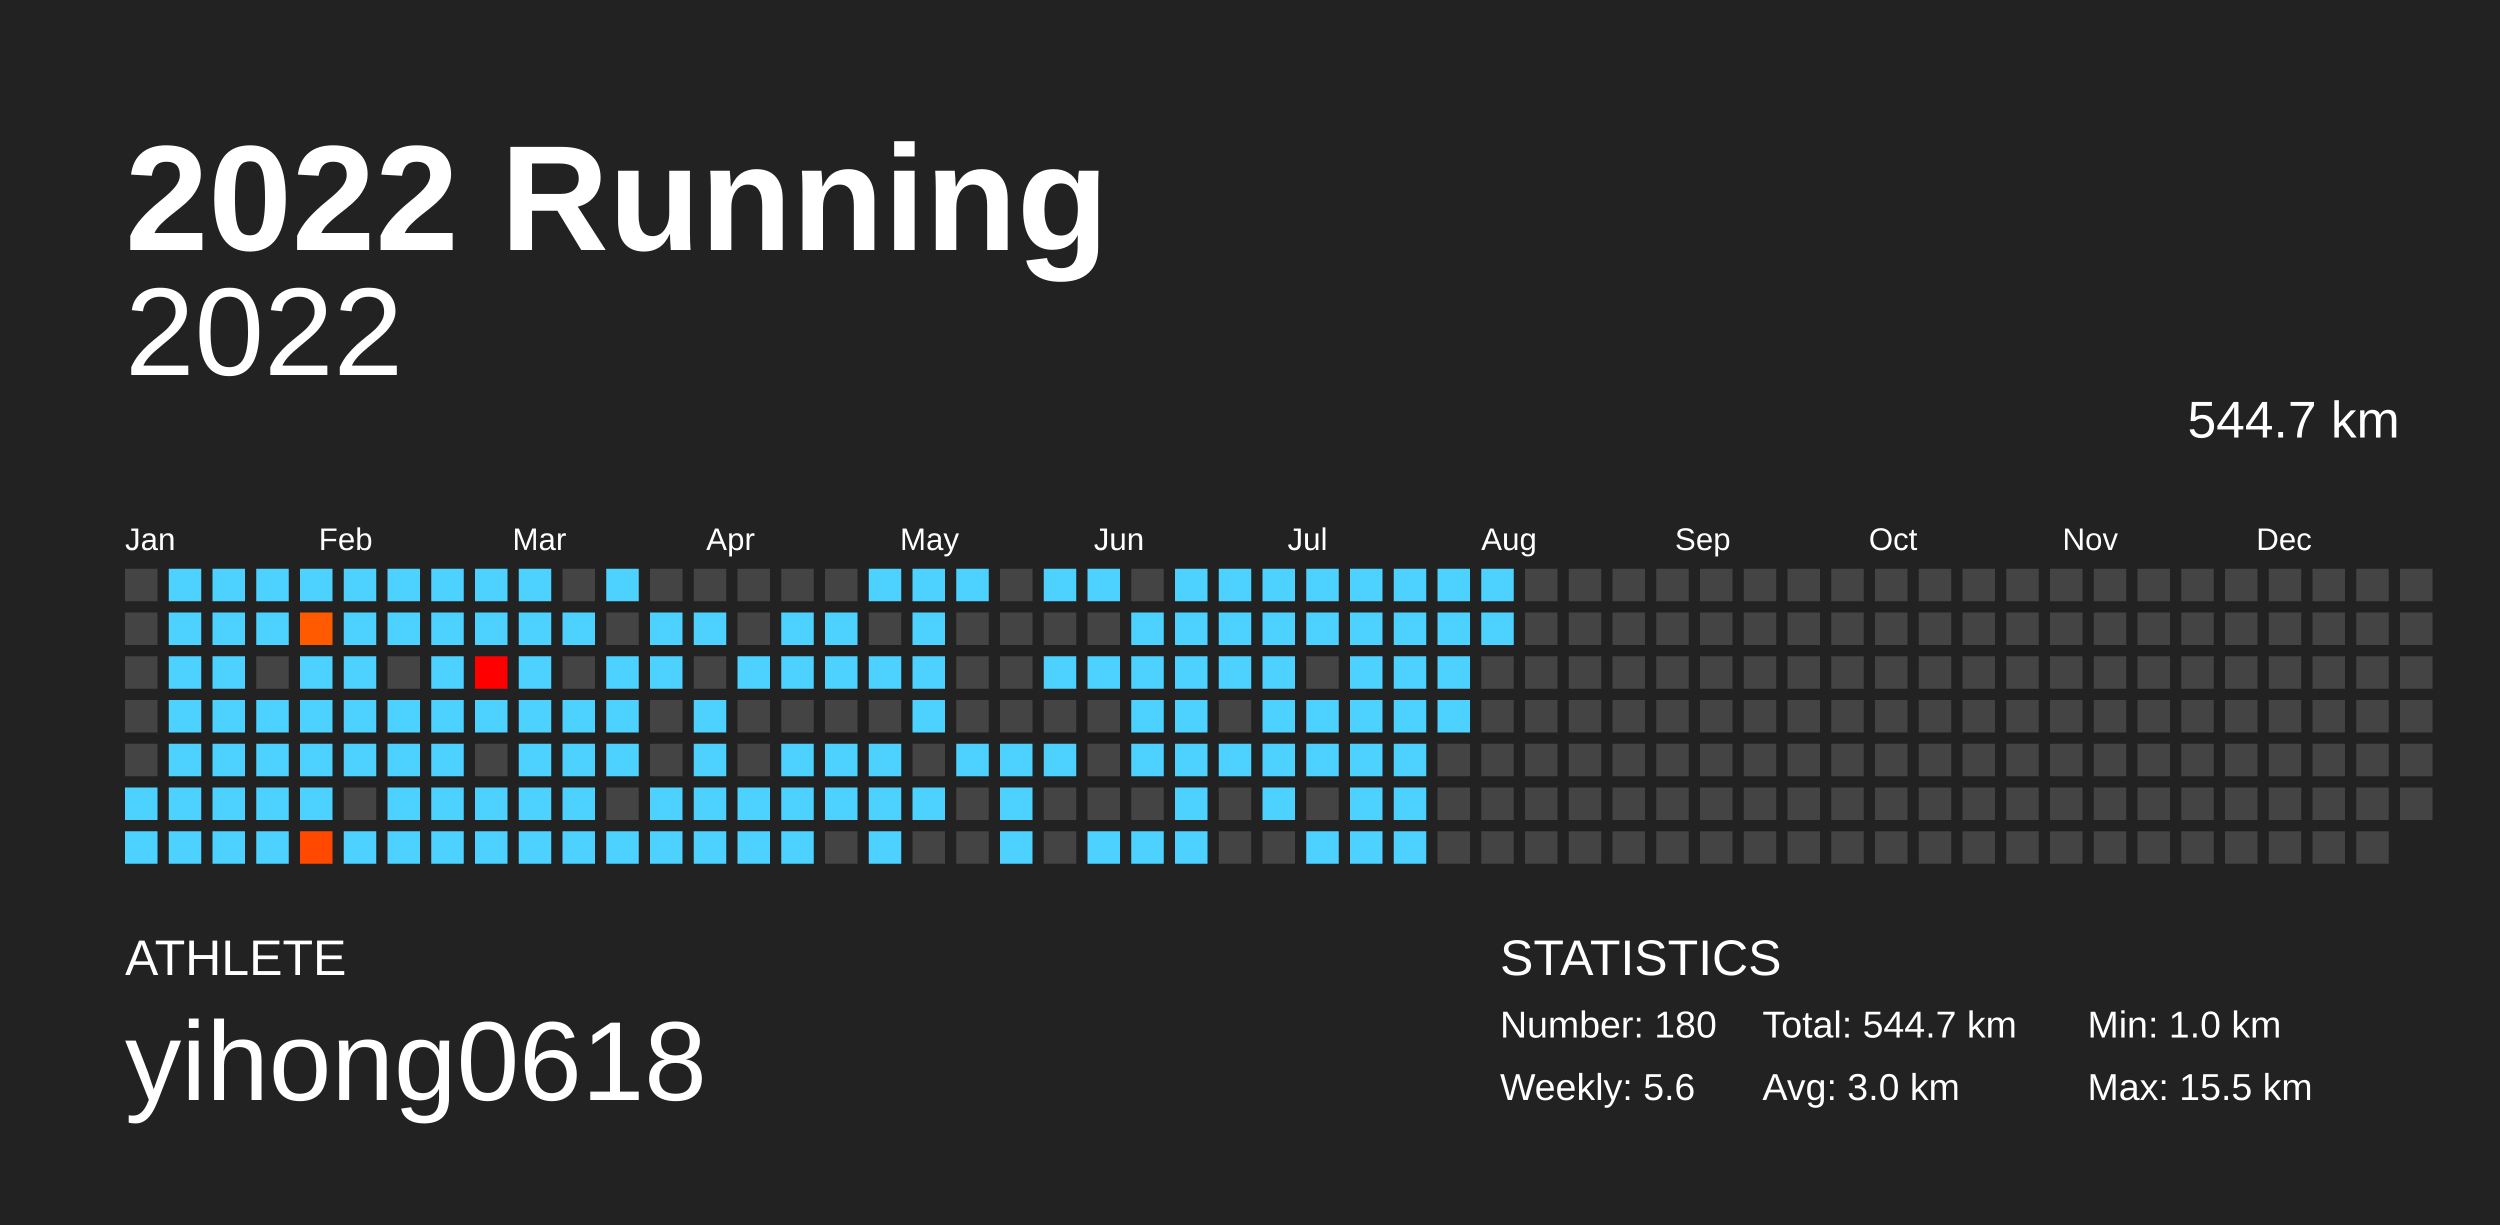
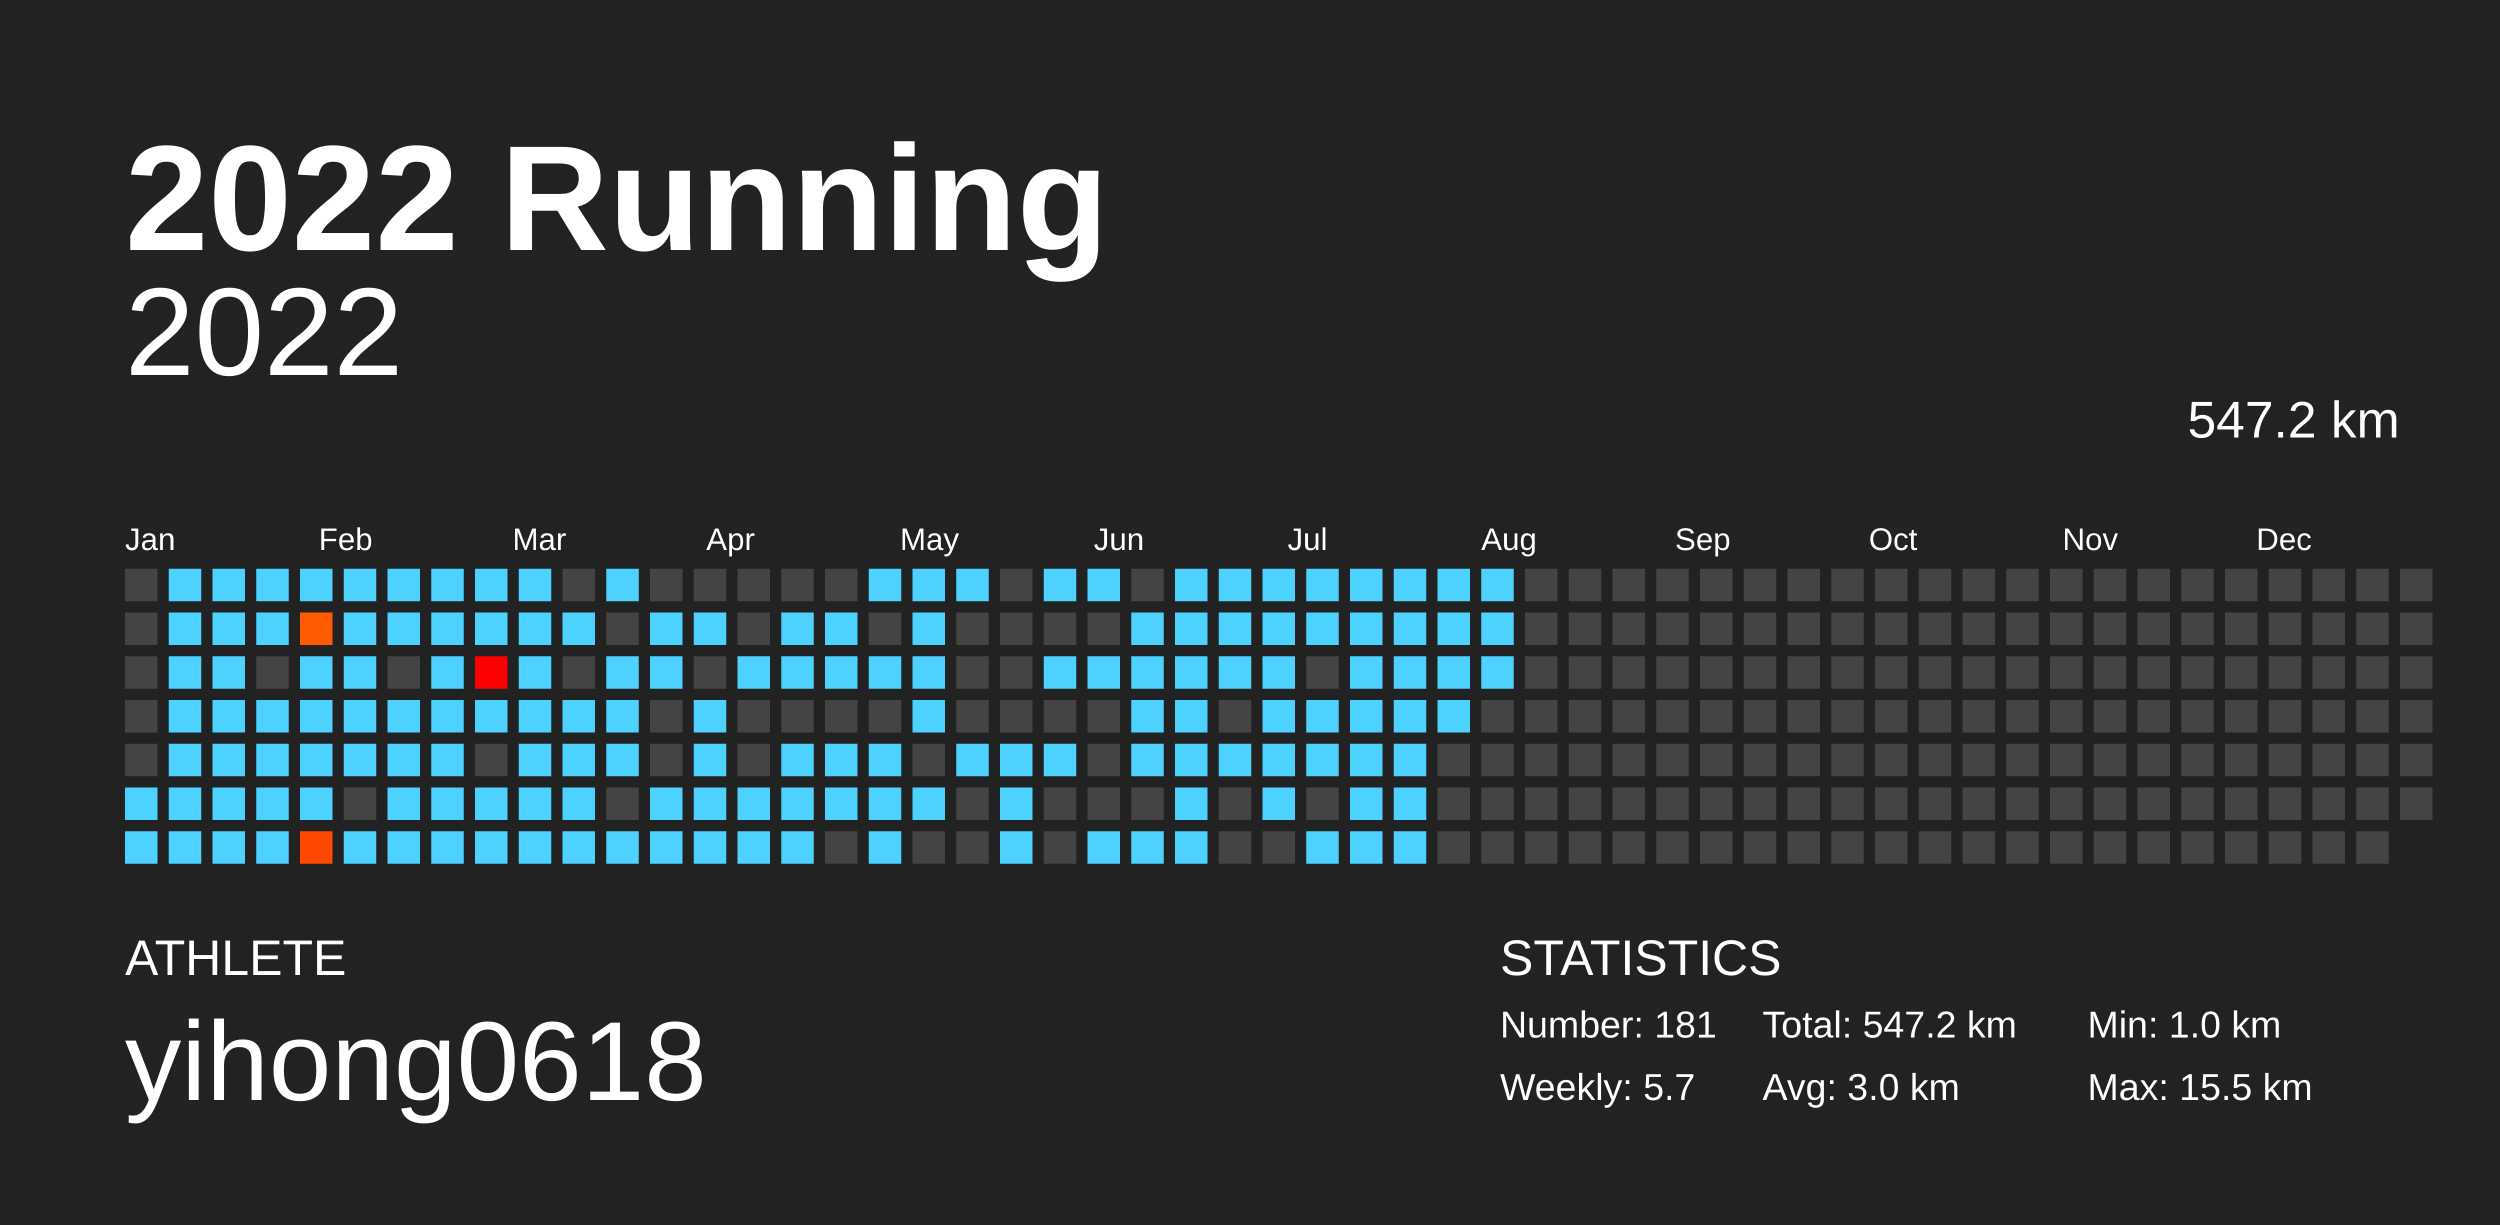
<svg xmlns="http://www.w3.org/2000/svg" baseProfile="full" height="98mm" version="1.1" viewBox="0,0,200,98" width="200mm">
  <defs />
  <rect fill="#222222" height="98" width="200" x="0" y="0" />
  <text fill="#FFFFFF" style="font-size:12px; font-family:Arial; font-weight:bold;" x="10" y="20">2022 Running</text>
  <text fill="#FFFFFF" style="font-size:4px; font-family:Arial" x="10" y="78">ATHLETE</text>
  <text fill="#FFFFFF" style="font-size:9px; font-family:Arial" x="10" y="88">yihong0618</text>
  <text fill="#FFFFFF" style="font-size:4px; font-family:Arial" x="120" y="78">STATISTICS</text>
-   <text fill="#FFFFFF" style="font-size:3px; font-family:Arial" x="120" y="83">Number: 180</text>
-   <text fill="#FFFFFF" style="font-size:3px; font-family:Arial" x="120" y="88">Weekly: 5.6</text>
-   <text fill="#FFFFFF" style="font-size:3px; font-family:Arial" x="141" y="83">Total: 544.7 km</text>
+   <text fill="#FFFFFF" style="font-size:3px; font-family:Arial" x="120" y="83">Number: 181</text>
+   <text fill="#FFFFFF" style="font-size:3px; font-family:Arial" x="120" y="88">Weekly: 5.7</text>
+   <text fill="#FFFFFF" style="font-size:3px; font-family:Arial" x="141" y="83">Total: 547.2 km</text>
  <text fill="#FFFFFF" style="font-size:3px; font-family:Arial" x="141" y="88">Avg: 3.0 km</text>
  <text fill="#FFFFFF" style="font-size:3px; font-family:Arial" x="167" y="83">Min: 1.0 km</text>
  <text fill="#FFFFFF" style="font-size:3px; font-family:Arial" x="167" y="88">Max: 15.5 km</text>
  <text alignment-baseline="hanging" fill="#FFFFFF" style="font-size:10.0px; font-family:Arial;" x="10" y="30">2022</text>
-   <text alignment-baseline="hanging" fill="#FFFFFF" style="font-size:4.125px; font-family:Arial;" x="175" y="35">544.7 km</text>
+   <text alignment-baseline="hanging" fill="#FFFFFF" style="font-size:4.125px; font-family:Arial;" x="175" y="35">547.2 km</text>
  <text fill="#FFFFFF" style="font-size:2.5px; font-family:Arial" x="10.0" y="44">Jan</text>
  <text fill="#FFFFFF" style="font-size:2.5px; font-family:Arial" x="25.5" y="44">Feb</text>
  <text fill="#FFFFFF" style="font-size:2.5px; font-family:Arial" x="41.0" y="44">Mar</text>
  <text fill="#FFFFFF" style="font-size:2.5px; font-family:Arial" x="56.5" y="44">Apr</text>
  <text fill="#FFFFFF" style="font-size:2.5px; font-family:Arial" x="72.0" y="44">May</text>
  <text fill="#FFFFFF" style="font-size:2.5px; font-family:Arial" x="87.5" y="44">Jun</text>
  <text fill="#FFFFFF" style="font-size:2.5px; font-family:Arial" x="103.0" y="44">Jul</text>
  <text fill="#FFFFFF" style="font-size:2.5px; font-family:Arial" x="118.5" y="44">Aug</text>
  <text fill="#FFFFFF" style="font-size:2.5px; font-family:Arial" x="134.0" y="44">Sep</text>
  <text fill="#FFFFFF" style="font-size:2.5px; font-family:Arial" x="149.5" y="44">Oct</text>
  <text fill="#FFFFFF" style="font-size:2.5px; font-family:Arial" x="165.0" y="44">Nov</text>
  <text fill="#FFFFFF" style="font-size:2.5px; font-family:Arial" x="180.5" y="44">Dec</text>
  <rect fill="#444444" height="2.6" width="2.6" x="10.0" y="45.5" />
  <rect fill="#444444" height="2.6" width="2.6" x="10.0" y="49.0" />
  <rect fill="#444444" height="2.6" width="2.6" x="10.0" y="52.5" />
  <rect fill="#444444" height="2.6" width="2.6" x="10.0" y="56.0" />
  <rect fill="#444444" height="2.6" width="2.6" x="10.0" y="59.5" />
  <rect fill="#4dd2ff" height="2.6" width="2.6" x="10.0" y="63.0" />
  <rect fill="#4dd2ff" height="2.6" width="2.6" x="10.0" y="66.5" />
  <rect fill="#4dd2ff" height="2.6" width="2.6" x="13.5" y="45.5" />
  <rect fill="#4dd2ff" height="2.6" width="2.6" x="13.5" y="49.0" />
  <rect fill="#4dd2ff" height="2.6" width="2.6" x="13.5" y="52.5" />
  <rect fill="#4dd2ff" height="2.6" width="2.6" x="13.5" y="56.0" />
  <rect fill="#4dd2ff" height="2.6" width="2.6" x="13.5" y="59.5" />
  <rect fill="#4dd2ff" height="2.6" width="2.6" x="13.5" y="63.0" />
  <rect fill="#4dd2ff" height="2.6" width="2.6" x="13.5" y="66.5" />
  <rect fill="#4dd2ff" height="2.6" width="2.6" x="17.0" y="45.5" />
  <rect fill="#4dd2ff" height="2.6" width="2.6" x="17.0" y="49.0" />
  <rect fill="#4dd2ff" height="2.6" width="2.6" x="17.0" y="52.5" />
  <rect fill="#4dd2ff" height="2.6" width="2.6" x="17.0" y="56.0" />
  <rect fill="#4dd2ff" height="2.6" width="2.6" x="17.0" y="59.5" />
  <rect fill="#4dd2ff" height="2.6" width="2.6" x="17.0" y="63.0" />
  <rect fill="#4dd2ff" height="2.6" width="2.6" x="17.0" y="66.5" />
  <rect fill="#4dd2ff" height="2.6" width="2.6" x="20.5" y="45.5" />
  <rect fill="#4dd2ff" height="2.6" width="2.6" x="20.5" y="49.0" />
  <rect fill="#444444" height="2.6" width="2.6" x="20.5" y="52.5" />
  <rect fill="#4dd2ff" height="2.6" width="2.6" x="20.5" y="56.0" />
  <rect fill="#4dd2ff" height="2.6" width="2.6" x="20.5" y="59.5" />
  <rect fill="#4dd2ff" height="2.6" width="2.6" x="20.5" y="63.0" />
  <rect fill="#4dd2ff" height="2.6" width="2.6" x="20.5" y="66.5" />
  <rect fill="#4dd2ff" height="2.6" width="2.6" x="24.0" y="45.5" />
  <rect fill="#ff5a00" height="2.6" width="2.6" x="24.0" y="49.0" />
  <rect fill="#4dd2ff" height="2.6" width="2.6" x="24.0" y="52.5" />
  <rect fill="#4dd2ff" height="2.6" width="2.6" x="24.0" y="56.0" />
  <rect fill="#4dd2ff" height="2.6" width="2.6" x="24.0" y="59.5" />
  <rect fill="#4dd2ff" height="2.6" width="2.6" x="24.0" y="63.0" />
  <rect fill="#ff4900" height="2.6" width="2.6" x="24.0" y="66.5" />
  <rect fill="#4dd2ff" height="2.6" width="2.6" x="27.5" y="45.5" />
  <rect fill="#4dd2ff" height="2.6" width="2.6" x="27.5" y="49.0" />
  <rect fill="#4dd2ff" height="2.6" width="2.6" x="27.5" y="52.5" />
  <rect fill="#4dd2ff" height="2.6" width="2.6" x="27.5" y="56.0" />
  <rect fill="#4dd2ff" height="2.6" width="2.6" x="27.5" y="59.5" />
  <rect fill="#444444" height="2.6" width="2.6" x="27.5" y="63.0" />
  <rect fill="#4dd2ff" height="2.6" width="2.6" x="27.5" y="66.5" />
  <rect fill="#4dd2ff" height="2.6" width="2.6" x="31.0" y="45.5" />
  <rect fill="#4dd2ff" height="2.6" width="2.6" x="31.0" y="49.0" />
  <rect fill="#444444" height="2.6" width="2.6" x="31.0" y="52.5" />
  <rect fill="#4dd2ff" height="2.6" width="2.6" x="31.0" y="56.0" />
  <rect fill="#4dd2ff" height="2.6" width="2.6" x="31.0" y="59.5" />
  <rect fill="#4dd2ff" height="2.6" width="2.6" x="31.0" y="63.0" />
  <rect fill="#4dd2ff" height="2.6" width="2.6" x="31.0" y="66.5" />
  <rect fill="#4dd2ff" height="2.6" width="2.6" x="34.5" y="45.5" />
  <rect fill="#4dd2ff" height="2.6" width="2.6" x="34.5" y="49.0" />
  <rect fill="#4dd2ff" height="2.6" width="2.6" x="34.5" y="52.5" />
  <rect fill="#4dd2ff" height="2.6" width="2.6" x="34.5" y="56.0" />
  <rect fill="#4dd2ff" height="2.6" width="2.6" x="34.5" y="59.5" />
  <rect fill="#4dd2ff" height="2.6" width="2.6" x="34.5" y="63.0" />
  <rect fill="#4dd2ff" height="2.6" width="2.6" x="34.5" y="66.5" />
  <rect fill="#4dd2ff" height="2.6" width="2.6" x="38.0" y="45.5" />
  <rect fill="#4dd2ff" height="2.6" width="2.6" x="38.0" y="49.0" />
  <rect fill="#ff0000" height="2.6" width="2.6" x="38.0" y="52.5" />
  <rect fill="#4dd2ff" height="2.6" width="2.6" x="38.0" y="56.0" />
  <rect fill="#444444" height="2.6" width="2.6" x="38.0" y="59.5" />
  <rect fill="#4dd2ff" height="2.6" width="2.6" x="38.0" y="63.0" />
  <rect fill="#4dd2ff" height="2.6" width="2.6" x="38.0" y="66.5" />
  <rect fill="#4dd2ff" height="2.6" width="2.6" x="41.5" y="45.5" />
  <rect fill="#4dd2ff" height="2.6" width="2.6" x="41.5" y="49.0" />
  <rect fill="#4dd2ff" height="2.6" width="2.6" x="41.5" y="52.5" />
  <rect fill="#4dd2ff" height="2.6" width="2.6" x="41.5" y="56.0" />
  <rect fill="#4dd2ff" height="2.6" width="2.6" x="41.5" y="59.5" />
  <rect fill="#4dd2ff" height="2.6" width="2.6" x="41.5" y="63.0" />
  <rect fill="#4dd2ff" height="2.6" width="2.6" x="41.5" y="66.5" />
  <rect fill="#444444" height="2.6" width="2.6" x="45.0" y="45.5" />
  <rect fill="#4dd2ff" height="2.6" width="2.6" x="45.0" y="49.0" />
  <rect fill="#444444" height="2.6" width="2.6" x="45.0" y="52.5" />
  <rect fill="#4dd2ff" height="2.6" width="2.6" x="45.0" y="56.0" />
  <rect fill="#4dd2ff" height="2.6" width="2.6" x="45.0" y="59.5" />
  <rect fill="#4dd2ff" height="2.6" width="2.6" x="45.0" y="63.0" />
  <rect fill="#4dd2ff" height="2.6" width="2.6" x="45.0" y="66.5" />
  <rect fill="#4dd2ff" height="2.6" width="2.6" x="48.5" y="45.5" />
  <rect fill="#444444" height="2.6" width="2.6" x="48.5" y="49.0" />
  <rect fill="#4dd2ff" height="2.6" width="2.6" x="48.5" y="52.5" />
  <rect fill="#4dd2ff" height="2.6" width="2.6" x="48.5" y="56.0" />
  <rect fill="#4dd2ff" height="2.6" width="2.6" x="48.5" y="59.5" />
  <rect fill="#444444" height="2.6" width="2.6" x="48.5" y="63.0" />
  <rect fill="#4dd2ff" height="2.6" width="2.6" x="48.5" y="66.5" />
  <rect fill="#444444" height="2.6" width="2.6" x="52.0" y="45.5" />
  <rect fill="#4dd2ff" height="2.6" width="2.6" x="52.0" y="49.0" />
  <rect fill="#4dd2ff" height="2.6" width="2.6" x="52.0" y="52.5" />
  <rect fill="#444444" height="2.6" width="2.6" x="52.0" y="56.0" />
  <rect fill="#444444" height="2.6" width="2.6" x="52.0" y="59.5" />
  <rect fill="#4dd2ff" height="2.6" width="2.6" x="52.0" y="63.0" />
  <rect fill="#4dd2ff" height="2.6" width="2.6" x="52.0" y="66.5" />
  <rect fill="#444444" height="2.6" width="2.6" x="55.5" y="45.5" />
  <rect fill="#4dd2ff" height="2.6" width="2.6" x="55.5" y="49.0" />
  <rect fill="#444444" height="2.6" width="2.6" x="55.5" y="52.5" />
  <rect fill="#4dd2ff" height="2.6" width="2.6" x="55.5" y="56.0" />
  <rect fill="#4dd2ff" height="2.6" width="2.6" x="55.5" y="59.5" />
  <rect fill="#4dd2ff" height="2.6" width="2.6" x="55.5" y="63.0" />
  <rect fill="#4dd2ff" height="2.6" width="2.6" x="55.5" y="66.5" />
  <rect fill="#444444" height="2.6" width="2.6" x="59.0" y="45.5" />
  <rect fill="#444444" height="2.6" width="2.6" x="59.0" y="49.0" />
  <rect fill="#4dd2ff" height="2.6" width="2.6" x="59.0" y="52.5" />
  <rect fill="#444444" height="2.6" width="2.6" x="59.0" y="56.0" />
  <rect fill="#444444" height="2.6" width="2.6" x="59.0" y="59.5" />
  <rect fill="#4dd2ff" height="2.6" width="2.6" x="59.0" y="63.0" />
  <rect fill="#4dd2ff" height="2.6" width="2.6" x="59.0" y="66.5" />
  <rect fill="#444444" height="2.6" width="2.6" x="62.5" y="45.5" />
  <rect fill="#4dd2ff" height="2.6" width="2.6" x="62.5" y="49.0" />
  <rect fill="#4dd2ff" height="2.6" width="2.6" x="62.5" y="52.5" />
  <rect fill="#444444" height="2.6" width="2.6" x="62.5" y="56.0" />
  <rect fill="#4dd2ff" height="2.6" width="2.6" x="62.5" y="59.5" />
  <rect fill="#4dd2ff" height="2.6" width="2.6" x="62.5" y="63.0" />
  <rect fill="#4dd2ff" height="2.6" width="2.6" x="62.5" y="66.5" />
  <rect fill="#444444" height="2.6" width="2.6" x="66.0" y="45.5" />
  <rect fill="#4dd2ff" height="2.6" width="2.6" x="66.0" y="49.0" />
  <rect fill="#4dd2ff" height="2.6" width="2.6" x="66.0" y="52.5" />
  <rect fill="#444444" height="2.6" width="2.6" x="66.0" y="56.0" />
  <rect fill="#4dd2ff" height="2.6" width="2.6" x="66.0" y="59.5" />
  <rect fill="#4dd2ff" height="2.6" width="2.6" x="66.0" y="63.0" />
  <rect fill="#444444" height="2.6" width="2.6" x="66.0" y="66.5" />
  <rect fill="#4dd2ff" height="2.6" width="2.6" x="69.5" y="45.5" />
  <rect fill="#444444" height="2.6" width="2.6" x="69.5" y="49.0" />
  <rect fill="#4dd2ff" height="2.6" width="2.6" x="69.5" y="52.5" />
  <rect fill="#444444" height="2.6" width="2.6" x="69.5" y="56.0" />
  <rect fill="#4dd2ff" height="2.6" width="2.6" x="69.5" y="59.5" />
  <rect fill="#4dd2ff" height="2.6" width="2.6" x="69.5" y="63.0" />
  <rect fill="#4dd2ff" height="2.6" width="2.6" x="69.5" y="66.5" />
  <rect fill="#4dd2ff" height="2.6" width="2.6" x="73.0" y="45.5" />
  <rect fill="#4dd2ff" height="2.6" width="2.6" x="73.0" y="49.0" />
  <rect fill="#4dd2ff" height="2.6" width="2.6" x="73.0" y="52.5" />
  <rect fill="#4dd2ff" height="2.6" width="2.6" x="73.0" y="56.0" />
  <rect fill="#444444" height="2.6" width="2.6" x="73.0" y="59.5" />
  <rect fill="#4dd2ff" height="2.6" width="2.6" x="73.0" y="63.0" />
  <rect fill="#444444" height="2.6" width="2.6" x="73.0" y="66.5" />
  <rect fill="#4dd2ff" height="2.6" width="2.6" x="76.5" y="45.5" />
  <rect fill="#444444" height="2.6" width="2.6" x="76.5" y="49.0" />
  <rect fill="#444444" height="2.6" width="2.6" x="76.5" y="52.5" />
  <rect fill="#444444" height="2.6" width="2.6" x="76.5" y="56.0" />
  <rect fill="#4dd2ff" height="2.6" width="2.6" x="76.5" y="59.5" />
  <rect fill="#444444" height="2.6" width="2.6" x="76.5" y="63.0" />
  <rect fill="#444444" height="2.6" width="2.6" x="76.5" y="66.5" />
  <rect fill="#444444" height="2.6" width="2.6" x="80.0" y="45.5" />
  <rect fill="#444444" height="2.6" width="2.6" x="80.0" y="49.0" />
  <rect fill="#444444" height="2.6" width="2.6" x="80.0" y="52.5" />
  <rect fill="#444444" height="2.6" width="2.6" x="80.0" y="56.0" />
  <rect fill="#4dd2ff" height="2.6" width="2.6" x="80.0" y="59.5" />
  <rect fill="#4dd2ff" height="2.6" width="2.6" x="80.0" y="63.0" />
  <rect fill="#4dd2ff" height="2.6" width="2.6" x="80.0" y="66.5" />
  <rect fill="#4dd2ff" height="2.6" width="2.6" x="83.5" y="45.5" />
  <rect fill="#444444" height="2.6" width="2.6" x="83.5" y="49.0" />
  <rect fill="#4dd2ff" height="2.6" width="2.6" x="83.5" y="52.5" />
  <rect fill="#444444" height="2.6" width="2.6" x="83.5" y="56.0" />
  <rect fill="#4dd2ff" height="2.6" width="2.6" x="83.5" y="59.5" />
  <rect fill="#444444" height="2.6" width="2.6" x="83.5" y="63.0" />
  <rect fill="#444444" height="2.6" width="2.6" x="83.5" y="66.5" />
  <rect fill="#4dd2ff" height="2.6" width="2.6" x="87.0" y="45.5" />
  <rect fill="#444444" height="2.6" width="2.6" x="87.0" y="49.0" />
  <rect fill="#4dd2ff" height="2.6" width="2.6" x="87.0" y="52.5" />
  <rect fill="#444444" height="2.6" width="2.6" x="87.0" y="56.0" />
  <rect fill="#444444" height="2.6" width="2.6" x="87.0" y="59.5" />
  <rect fill="#444444" height="2.6" width="2.6" x="87.0" y="63.0" />
  <rect fill="#4dd2ff" height="2.6" width="2.6" x="87.0" y="66.5" />
  <rect fill="#444444" height="2.6" width="2.6" x="90.5" y="45.5" />
  <rect fill="#4dd2ff" height="2.6" width="2.6" x="90.5" y="49.0" />
  <rect fill="#4dd2ff" height="2.6" width="2.6" x="90.5" y="52.5" />
  <rect fill="#4dd2ff" height="2.6" width="2.6" x="90.5" y="56.0" />
  <rect fill="#4dd2ff" height="2.6" width="2.6" x="90.5" y="59.5" />
  <rect fill="#444444" height="2.6" width="2.6" x="90.5" y="63.0" />
  <rect fill="#4dd2ff" height="2.6" width="2.6" x="90.5" y="66.5" />
  <rect fill="#4dd2ff" height="2.6" width="2.6" x="94.0" y="45.5" />
  <rect fill="#4dd2ff" height="2.6" width="2.6" x="94.0" y="49.0" />
  <rect fill="#4dd2ff" height="2.6" width="2.6" x="94.0" y="52.5" />
  <rect fill="#4dd2ff" height="2.6" width="2.6" x="94.0" y="56.0" />
  <rect fill="#4dd2ff" height="2.6" width="2.6" x="94.0" y="59.5" />
  <rect fill="#4dd2ff" height="2.6" width="2.6" x="94.0" y="63.0" />
  <rect fill="#4dd2ff" height="2.6" width="2.6" x="94.0" y="66.5" />
  <rect fill="#4dd2ff" height="2.6" width="2.6" x="97.5" y="45.5" />
  <rect fill="#4dd2ff" height="2.6" width="2.6" x="97.5" y="49.0" />
  <rect fill="#4dd2ff" height="2.6" width="2.6" x="97.5" y="52.5" />
  <rect fill="#444444" height="2.6" width="2.6" x="97.5" y="56.0" />
  <rect fill="#4dd2ff" height="2.6" width="2.6" x="97.5" y="59.5" />
  <rect fill="#444444" height="2.6" width="2.6" x="97.5" y="63.0" />
  <rect fill="#444444" height="2.6" width="2.6" x="97.5" y="66.5" />
  <rect fill="#4dd2ff" height="2.6" width="2.6" x="101.0" y="45.5" />
  <rect fill="#4dd2ff" height="2.6" width="2.6" x="101.0" y="49.0" />
  <rect fill="#4dd2ff" height="2.6" width="2.6" x="101.0" y="52.5" />
  <rect fill="#4dd2ff" height="2.6" width="2.6" x="101.0" y="56.0" />
  <rect fill="#4dd2ff" height="2.6" width="2.6" x="101.0" y="59.5" />
  <rect fill="#4dd2ff" height="2.6" width="2.6" x="101.0" y="63.0" />
  <rect fill="#444444" height="2.6" width="2.6" x="101.0" y="66.5" />
  <rect fill="#4dd2ff" height="2.6" width="2.6" x="104.5" y="45.5" />
  <rect fill="#4dd2ff" height="2.6" width="2.6" x="104.5" y="49.0" />
  <rect fill="#444444" height="2.6" width="2.6" x="104.5" y="52.5" />
  <rect fill="#4dd2ff" height="2.6" width="2.6" x="104.5" y="56.0" />
  <rect fill="#4dd2ff" height="2.6" width="2.6" x="104.5" y="59.5" />
  <rect fill="#444444" height="2.6" width="2.6" x="104.5" y="63.0" />
  <rect fill="#4dd2ff" height="2.6" width="2.6" x="104.5" y="66.5" />
  <rect fill="#4dd2ff" height="2.6" width="2.6" x="108.0" y="45.5" />
  <rect fill="#4dd2ff" height="2.6" width="2.6" x="108.0" y="49.0" />
  <rect fill="#4dd2ff" height="2.6" width="2.6" x="108.0" y="52.5" />
  <rect fill="#4dd2ff" height="2.6" width="2.6" x="108.0" y="56.0" />
  <rect fill="#4dd2ff" height="2.6" width="2.6" x="108.0" y="59.5" />
  <rect fill="#4dd2ff" height="2.6" width="2.6" x="108.0" y="63.0" />
  <rect fill="#4dd2ff" height="2.6" width="2.6" x="108.0" y="66.5" />
  <rect fill="#4dd2ff" height="2.6" width="2.6" x="111.5" y="45.5" />
  <rect fill="#4dd2ff" height="2.6" width="2.6" x="111.5" y="49.0" />
  <rect fill="#4dd2ff" height="2.6" width="2.6" x="111.5" y="52.5" />
  <rect fill="#4dd2ff" height="2.6" width="2.6" x="111.5" y="56.0" />
  <rect fill="#4dd2ff" height="2.6" width="2.6" x="111.5" y="59.5" />
  <rect fill="#4dd2ff" height="2.6" width="2.6" x="111.5" y="63.0" />
  <rect fill="#4dd2ff" height="2.6" width="2.6" x="111.5" y="66.5" />
  <rect fill="#4dd2ff" height="2.6" width="2.6" x="115.0" y="45.5" />
  <rect fill="#4dd2ff" height="2.6" width="2.6" x="115.0" y="49.0" />
  <rect fill="#4dd2ff" height="2.6" width="2.6" x="115.0" y="52.5" />
  <rect fill="#4dd2ff" height="2.6" width="2.6" x="115.0" y="56.0" />
  <rect fill="#444444" height="2.6" width="2.6" x="115.0" y="59.5" />
  <rect fill="#444444" height="2.6" width="2.6" x="115.0" y="63.0" />
  <rect fill="#444444" height="2.6" width="2.6" x="115.0" y="66.5" />
  <rect fill="#4dd2ff" height="2.6" width="2.6" x="118.5" y="45.5" />
  <rect fill="#4dd2ff" height="2.6" width="2.6" x="118.5" y="49.0" />
-   <rect fill="#444444" height="2.6" width="2.6" x="118.5" y="52.5" />
+   <rect fill="#4dd2ff" height="2.6" width="2.6" x="118.5" y="52.5" />
  <rect fill="#444444" height="2.6" width="2.6" x="118.5" y="56.0" />
  <rect fill="#444444" height="2.6" width="2.6" x="118.5" y="59.5" />
  <rect fill="#444444" height="2.6" width="2.6" x="118.5" y="63.0" />
  <rect fill="#444444" height="2.6" width="2.6" x="118.5" y="66.5" />
  <rect fill="#444444" height="2.6" width="2.6" x="122.0" y="45.5" />
  <rect fill="#444444" height="2.6" width="2.6" x="122.0" y="49.0" />
  <rect fill="#444444" height="2.6" width="2.6" x="122.0" y="52.5" />
  <rect fill="#444444" height="2.6" width="2.6" x="122.0" y="56.0" />
  <rect fill="#444444" height="2.6" width="2.6" x="122.0" y="59.5" />
  <rect fill="#444444" height="2.6" width="2.6" x="122.0" y="63.0" />
  <rect fill="#444444" height="2.6" width="2.6" x="122.0" y="66.5" />
  <rect fill="#444444" height="2.6" width="2.6" x="125.5" y="45.5" />
  <rect fill="#444444" height="2.6" width="2.6" x="125.5" y="49.0" />
  <rect fill="#444444" height="2.6" width="2.6" x="125.5" y="52.5" />
  <rect fill="#444444" height="2.6" width="2.6" x="125.5" y="56.0" />
  <rect fill="#444444" height="2.6" width="2.6" x="125.5" y="59.5" />
  <rect fill="#444444" height="2.6" width="2.6" x="125.5" y="63.0" />
  <rect fill="#444444" height="2.6" width="2.6" x="125.5" y="66.5" />
  <rect fill="#444444" height="2.6" width="2.6" x="129.0" y="45.5" />
  <rect fill="#444444" height="2.6" width="2.6" x="129.0" y="49.0" />
  <rect fill="#444444" height="2.6" width="2.6" x="129.0" y="52.5" />
  <rect fill="#444444" height="2.6" width="2.6" x="129.0" y="56.0" />
  <rect fill="#444444" height="2.6" width="2.6" x="129.0" y="59.5" />
  <rect fill="#444444" height="2.6" width="2.6" x="129.0" y="63.0" />
  <rect fill="#444444" height="2.6" width="2.6" x="129.0" y="66.5" />
  <rect fill="#444444" height="2.6" width="2.6" x="132.5" y="45.5" />
  <rect fill="#444444" height="2.6" width="2.6" x="132.5" y="49.0" />
  <rect fill="#444444" height="2.6" width="2.6" x="132.5" y="52.5" />
  <rect fill="#444444" height="2.6" width="2.6" x="132.5" y="56.0" />
  <rect fill="#444444" height="2.6" width="2.6" x="132.5" y="59.5" />
  <rect fill="#444444" height="2.6" width="2.6" x="132.5" y="63.0" />
  <rect fill="#444444" height="2.6" width="2.6" x="132.5" y="66.5" />
  <rect fill="#444444" height="2.6" width="2.6" x="136.0" y="45.5" />
  <rect fill="#444444" height="2.6" width="2.6" x="136.0" y="49.0" />
  <rect fill="#444444" height="2.6" width="2.6" x="136.0" y="52.5" />
  <rect fill="#444444" height="2.6" width="2.6" x="136.0" y="56.0" />
  <rect fill="#444444" height="2.6" width="2.6" x="136.0" y="59.5" />
  <rect fill="#444444" height="2.6" width="2.6" x="136.0" y="63.0" />
  <rect fill="#444444" height="2.6" width="2.6" x="136.0" y="66.5" />
  <rect fill="#444444" height="2.6" width="2.6" x="139.5" y="45.5" />
  <rect fill="#444444" height="2.6" width="2.6" x="139.5" y="49.0" />
  <rect fill="#444444" height="2.6" width="2.6" x="139.5" y="52.5" />
  <rect fill="#444444" height="2.6" width="2.6" x="139.5" y="56.0" />
  <rect fill="#444444" height="2.6" width="2.6" x="139.5" y="59.5" />
  <rect fill="#444444" height="2.6" width="2.6" x="139.5" y="63.0" />
  <rect fill="#444444" height="2.6" width="2.6" x="139.5" y="66.5" />
  <rect fill="#444444" height="2.6" width="2.6" x="143.0" y="45.5" />
  <rect fill="#444444" height="2.6" width="2.6" x="143.0" y="49.0" />
  <rect fill="#444444" height="2.6" width="2.6" x="143.0" y="52.5" />
  <rect fill="#444444" height="2.6" width="2.6" x="143.0" y="56.0" />
  <rect fill="#444444" height="2.6" width="2.6" x="143.0" y="59.5" />
  <rect fill="#444444" height="2.6" width="2.6" x="143.0" y="63.0" />
  <rect fill="#444444" height="2.6" width="2.6" x="143.0" y="66.5" />
  <rect fill="#444444" height="2.6" width="2.6" x="146.5" y="45.5" />
  <rect fill="#444444" height="2.6" width="2.6" x="146.5" y="49.0" />
  <rect fill="#444444" height="2.6" width="2.6" x="146.5" y="52.5" />
  <rect fill="#444444" height="2.6" width="2.6" x="146.5" y="56.0" />
  <rect fill="#444444" height="2.6" width="2.6" x="146.5" y="59.5" />
  <rect fill="#444444" height="2.6" width="2.6" x="146.5" y="63.0" />
  <rect fill="#444444" height="2.6" width="2.6" x="146.5" y="66.5" />
  <rect fill="#444444" height="2.6" width="2.6" x="150.0" y="45.5" />
  <rect fill="#444444" height="2.6" width="2.6" x="150.0" y="49.0" />
  <rect fill="#444444" height="2.6" width="2.6" x="150.0" y="52.5" />
  <rect fill="#444444" height="2.6" width="2.6" x="150.0" y="56.0" />
  <rect fill="#444444" height="2.6" width="2.6" x="150.0" y="59.5" />
  <rect fill="#444444" height="2.6" width="2.6" x="150.0" y="63.0" />
  <rect fill="#444444" height="2.6" width="2.6" x="150.0" y="66.5" />
  <rect fill="#444444" height="2.6" width="2.6" x="153.5" y="45.5" />
  <rect fill="#444444" height="2.6" width="2.6" x="153.5" y="49.0" />
  <rect fill="#444444" height="2.6" width="2.6" x="153.5" y="52.5" />
  <rect fill="#444444" height="2.6" width="2.6" x="153.5" y="56.0" />
  <rect fill="#444444" height="2.6" width="2.6" x="153.5" y="59.5" />
  <rect fill="#444444" height="2.6" width="2.6" x="153.5" y="63.0" />
  <rect fill="#444444" height="2.6" width="2.6" x="153.5" y="66.5" />
  <rect fill="#444444" height="2.6" width="2.6" x="157.0" y="45.5" />
  <rect fill="#444444" height="2.6" width="2.6" x="157.0" y="49.0" />
  <rect fill="#444444" height="2.6" width="2.6" x="157.0" y="52.5" />
  <rect fill="#444444" height="2.6" width="2.6" x="157.0" y="56.0" />
  <rect fill="#444444" height="2.6" width="2.6" x="157.0" y="59.5" />
  <rect fill="#444444" height="2.6" width="2.6" x="157.0" y="63.0" />
  <rect fill="#444444" height="2.6" width="2.6" x="157.0" y="66.5" />
  <rect fill="#444444" height="2.6" width="2.6" x="160.5" y="45.5" />
  <rect fill="#444444" height="2.6" width="2.6" x="160.5" y="49.0" />
  <rect fill="#444444" height="2.6" width="2.6" x="160.5" y="52.5" />
  <rect fill="#444444" height="2.6" width="2.6" x="160.5" y="56.0" />
  <rect fill="#444444" height="2.6" width="2.6" x="160.5" y="59.5" />
  <rect fill="#444444" height="2.6" width="2.6" x="160.5" y="63.0" />
  <rect fill="#444444" height="2.6" width="2.6" x="160.5" y="66.5" />
  <rect fill="#444444" height="2.6" width="2.6" x="164.0" y="45.5" />
  <rect fill="#444444" height="2.6" width="2.6" x="164.0" y="49.0" />
  <rect fill="#444444" height="2.6" width="2.6" x="164.0" y="52.5" />
  <rect fill="#444444" height="2.6" width="2.6" x="164.0" y="56.0" />
  <rect fill="#444444" height="2.6" width="2.6" x="164.0" y="59.5" />
  <rect fill="#444444" height="2.6" width="2.6" x="164.0" y="63.0" />
  <rect fill="#444444" height="2.6" width="2.6" x="164.0" y="66.5" />
  <rect fill="#444444" height="2.6" width="2.6" x="167.5" y="45.5" />
  <rect fill="#444444" height="2.6" width="2.6" x="167.5" y="49.0" />
  <rect fill="#444444" height="2.6" width="2.6" x="167.5" y="52.5" />
  <rect fill="#444444" height="2.6" width="2.6" x="167.5" y="56.0" />
  <rect fill="#444444" height="2.6" width="2.6" x="167.5" y="59.5" />
  <rect fill="#444444" height="2.6" width="2.6" x="167.5" y="63.0" />
  <rect fill="#444444" height="2.6" width="2.6" x="167.5" y="66.5" />
  <rect fill="#444444" height="2.6" width="2.6" x="171.0" y="45.5" />
  <rect fill="#444444" height="2.6" width="2.6" x="171.0" y="49.0" />
  <rect fill="#444444" height="2.6" width="2.6" x="171.0" y="52.5" />
  <rect fill="#444444" height="2.6" width="2.6" x="171.0" y="56.0" />
  <rect fill="#444444" height="2.6" width="2.6" x="171.0" y="59.5" />
  <rect fill="#444444" height="2.6" width="2.6" x="171.0" y="63.0" />
  <rect fill="#444444" height="2.6" width="2.6" x="171.0" y="66.5" />
  <rect fill="#444444" height="2.6" width="2.6" x="174.5" y="45.5" />
  <rect fill="#444444" height="2.6" width="2.6" x="174.5" y="49.0" />
  <rect fill="#444444" height="2.6" width="2.6" x="174.5" y="52.5" />
  <rect fill="#444444" height="2.6" width="2.6" x="174.5" y="56.0" />
  <rect fill="#444444" height="2.6" width="2.6" x="174.5" y="59.5" />
  <rect fill="#444444" height="2.6" width="2.6" x="174.5" y="63.0" />
  <rect fill="#444444" height="2.6" width="2.6" x="174.5" y="66.5" />
  <rect fill="#444444" height="2.6" width="2.6" x="178.0" y="45.5" />
  <rect fill="#444444" height="2.6" width="2.6" x="178.0" y="49.0" />
  <rect fill="#444444" height="2.6" width="2.6" x="178.0" y="52.5" />
  <rect fill="#444444" height="2.6" width="2.6" x="178.0" y="56.0" />
  <rect fill="#444444" height="2.6" width="2.6" x="178.0" y="59.5" />
  <rect fill="#444444" height="2.6" width="2.6" x="178.0" y="63.0" />
  <rect fill="#444444" height="2.6" width="2.6" x="178.0" y="66.5" />
  <rect fill="#444444" height="2.6" width="2.6" x="181.5" y="45.5" />
  <rect fill="#444444" height="2.6" width="2.6" x="181.5" y="49.0" />
  <rect fill="#444444" height="2.6" width="2.6" x="181.5" y="52.5" />
  <rect fill="#444444" height="2.6" width="2.6" x="181.5" y="56.0" />
  <rect fill="#444444" height="2.6" width="2.6" x="181.5" y="59.5" />
  <rect fill="#444444" height="2.6" width="2.6" x="181.5" y="63.0" />
  <rect fill="#444444" height="2.6" width="2.6" x="181.5" y="66.5" />
  <rect fill="#444444" height="2.6" width="2.6" x="185.0" y="45.5" />
  <rect fill="#444444" height="2.6" width="2.6" x="185.0" y="49.0" />
  <rect fill="#444444" height="2.6" width="2.6" x="185.0" y="52.5" />
  <rect fill="#444444" height="2.6" width="2.6" x="185.0" y="56.0" />
  <rect fill="#444444" height="2.6" width="2.6" x="185.0" y="59.5" />
  <rect fill="#444444" height="2.6" width="2.6" x="185.0" y="63.0" />
  <rect fill="#444444" height="2.6" width="2.6" x="185.0" y="66.5" />
  <rect fill="#444444" height="2.6" width="2.6" x="188.5" y="45.5" />
  <rect fill="#444444" height="2.6" width="2.6" x="188.5" y="49.0" />
  <rect fill="#444444" height="2.6" width="2.6" x="188.5" y="52.5" />
  <rect fill="#444444" height="2.6" width="2.6" x="188.5" y="56.0" />
  <rect fill="#444444" height="2.6" width="2.6" x="188.5" y="59.5" />
  <rect fill="#444444" height="2.6" width="2.6" x="188.5" y="63.0" />
  <rect fill="#444444" height="2.6" width="2.6" x="188.5" y="66.5" />
  <rect fill="#444444" height="2.6" width="2.6" x="192.0" y="45.5" />
  <rect fill="#444444" height="2.6" width="2.6" x="192.0" y="49.0" />
  <rect fill="#444444" height="2.6" width="2.6" x="192.0" y="52.5" />
  <rect fill="#444444" height="2.6" width="2.6" x="192.0" y="56.0" />
  <rect fill="#444444" height="2.6" width="2.6" x="192.0" y="59.5" />
  <rect fill="#444444" height="2.6" width="2.6" x="192.0" y="63.0" />
</svg>
